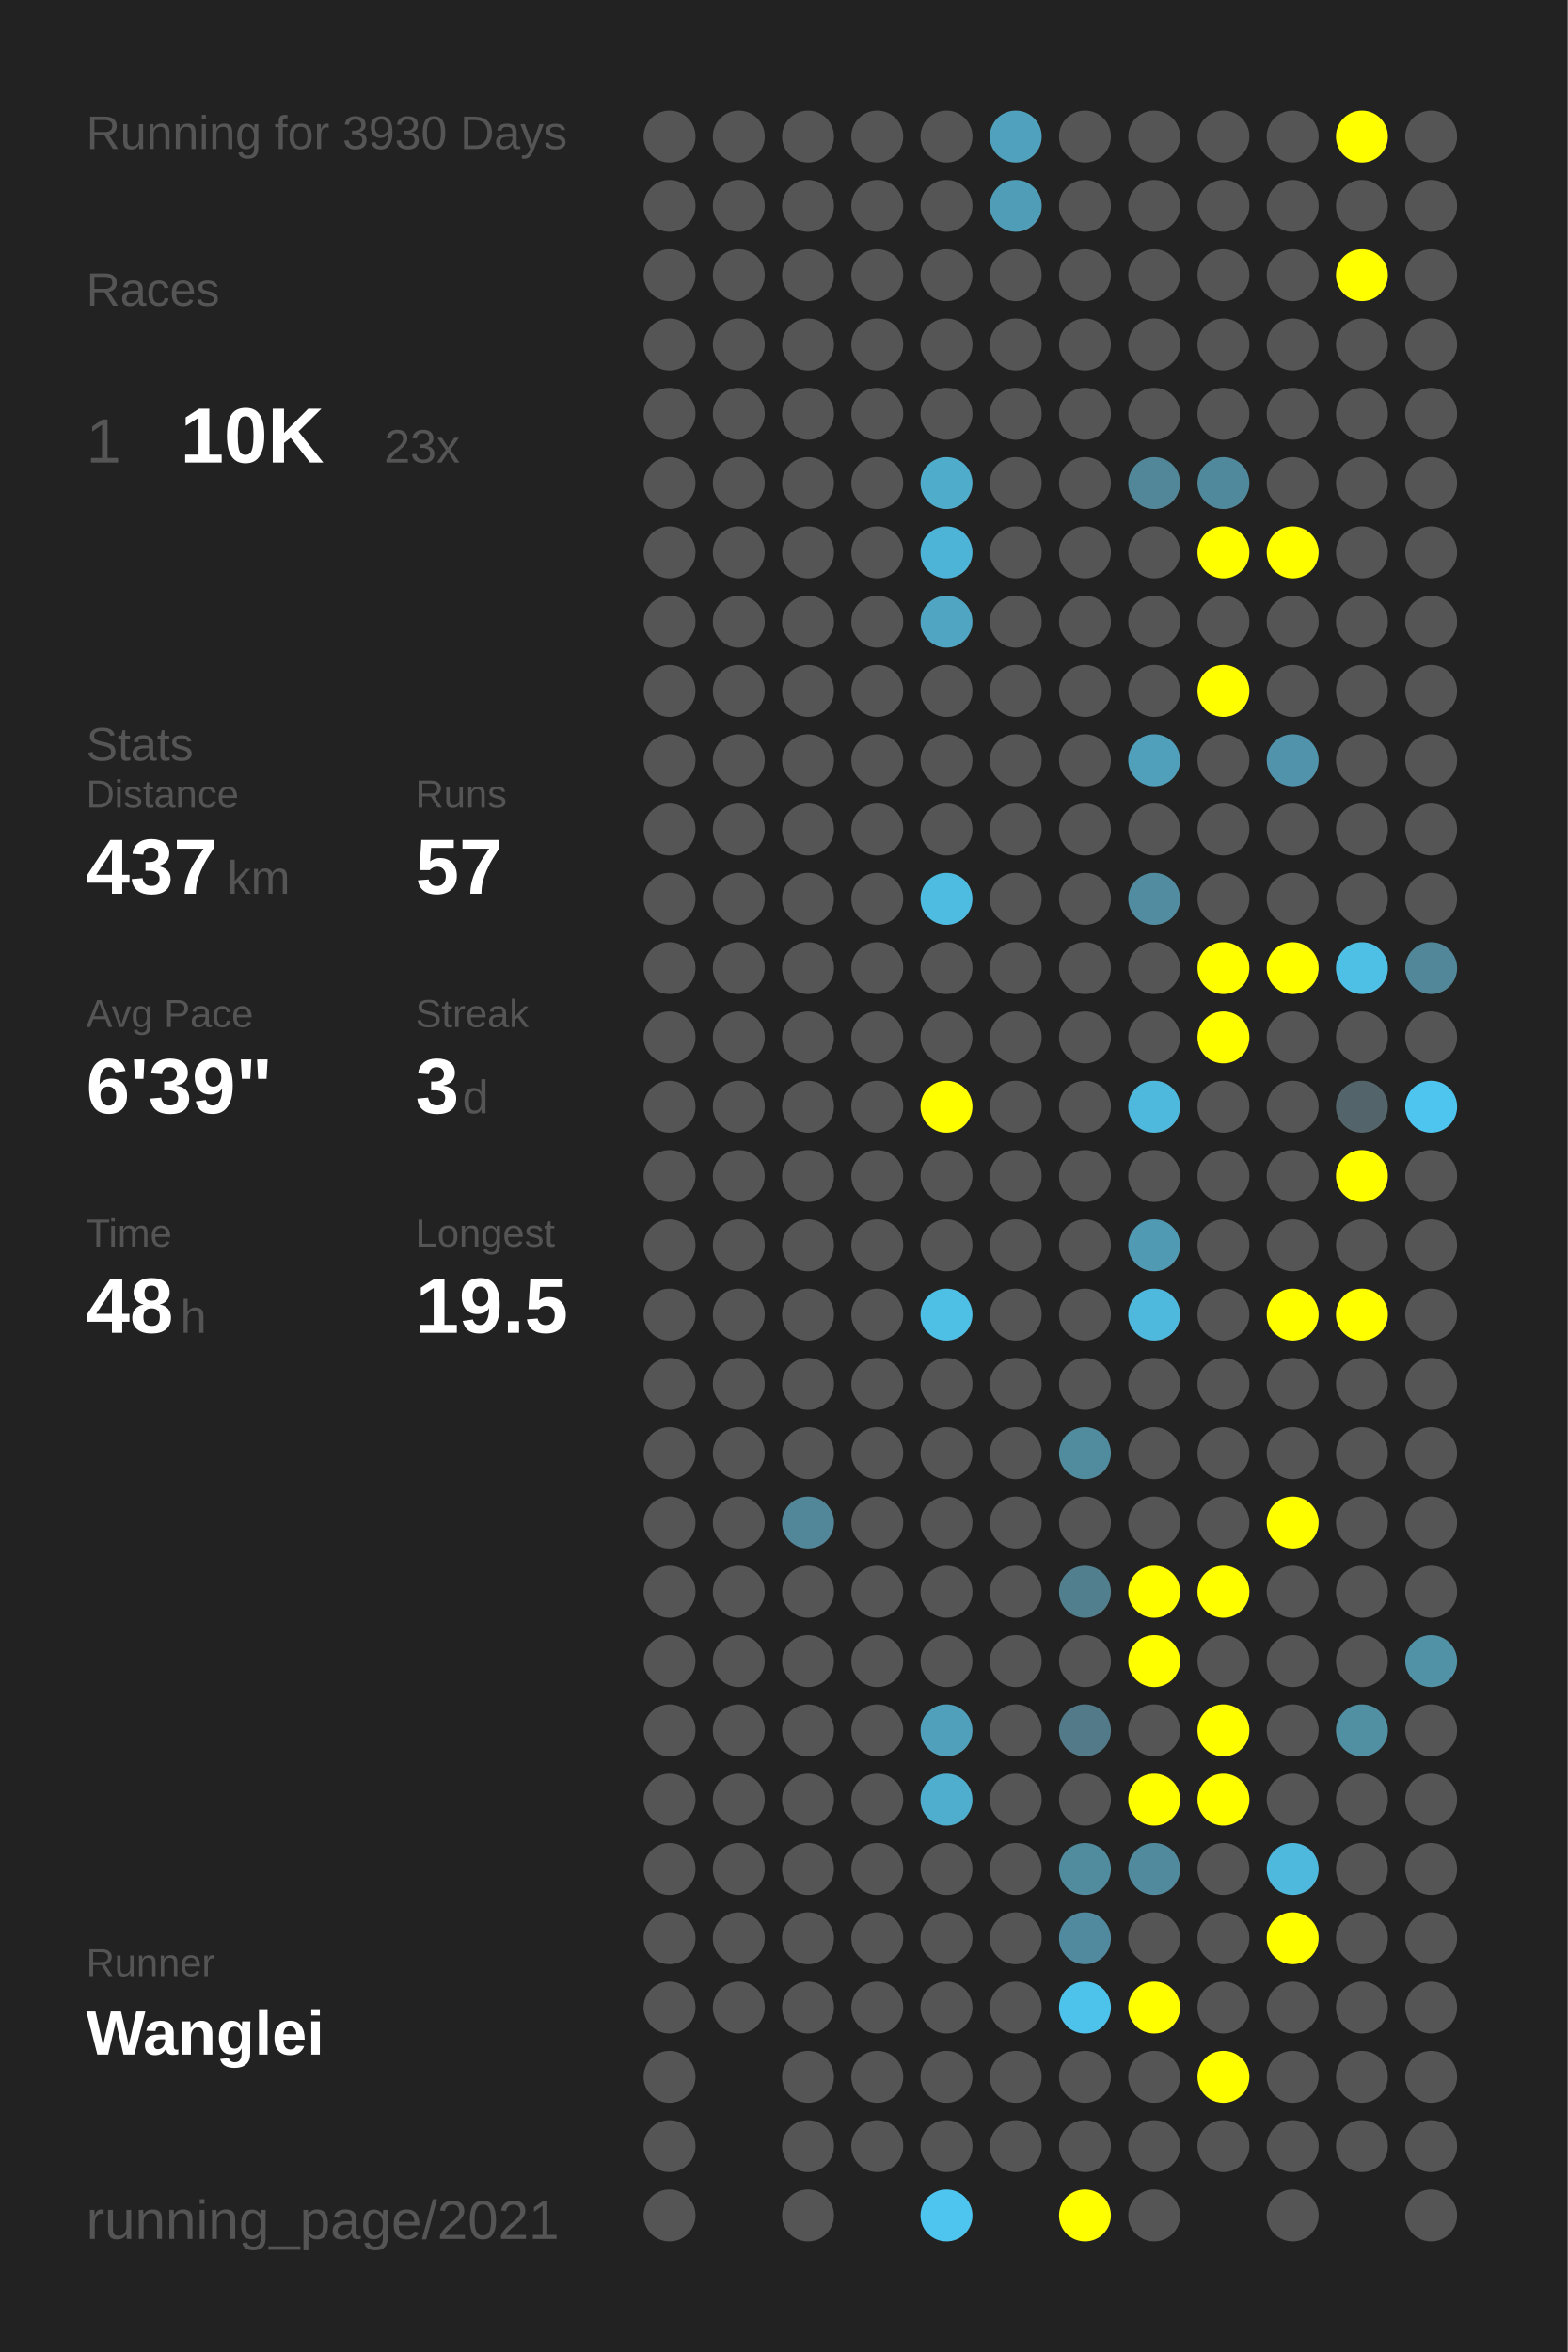
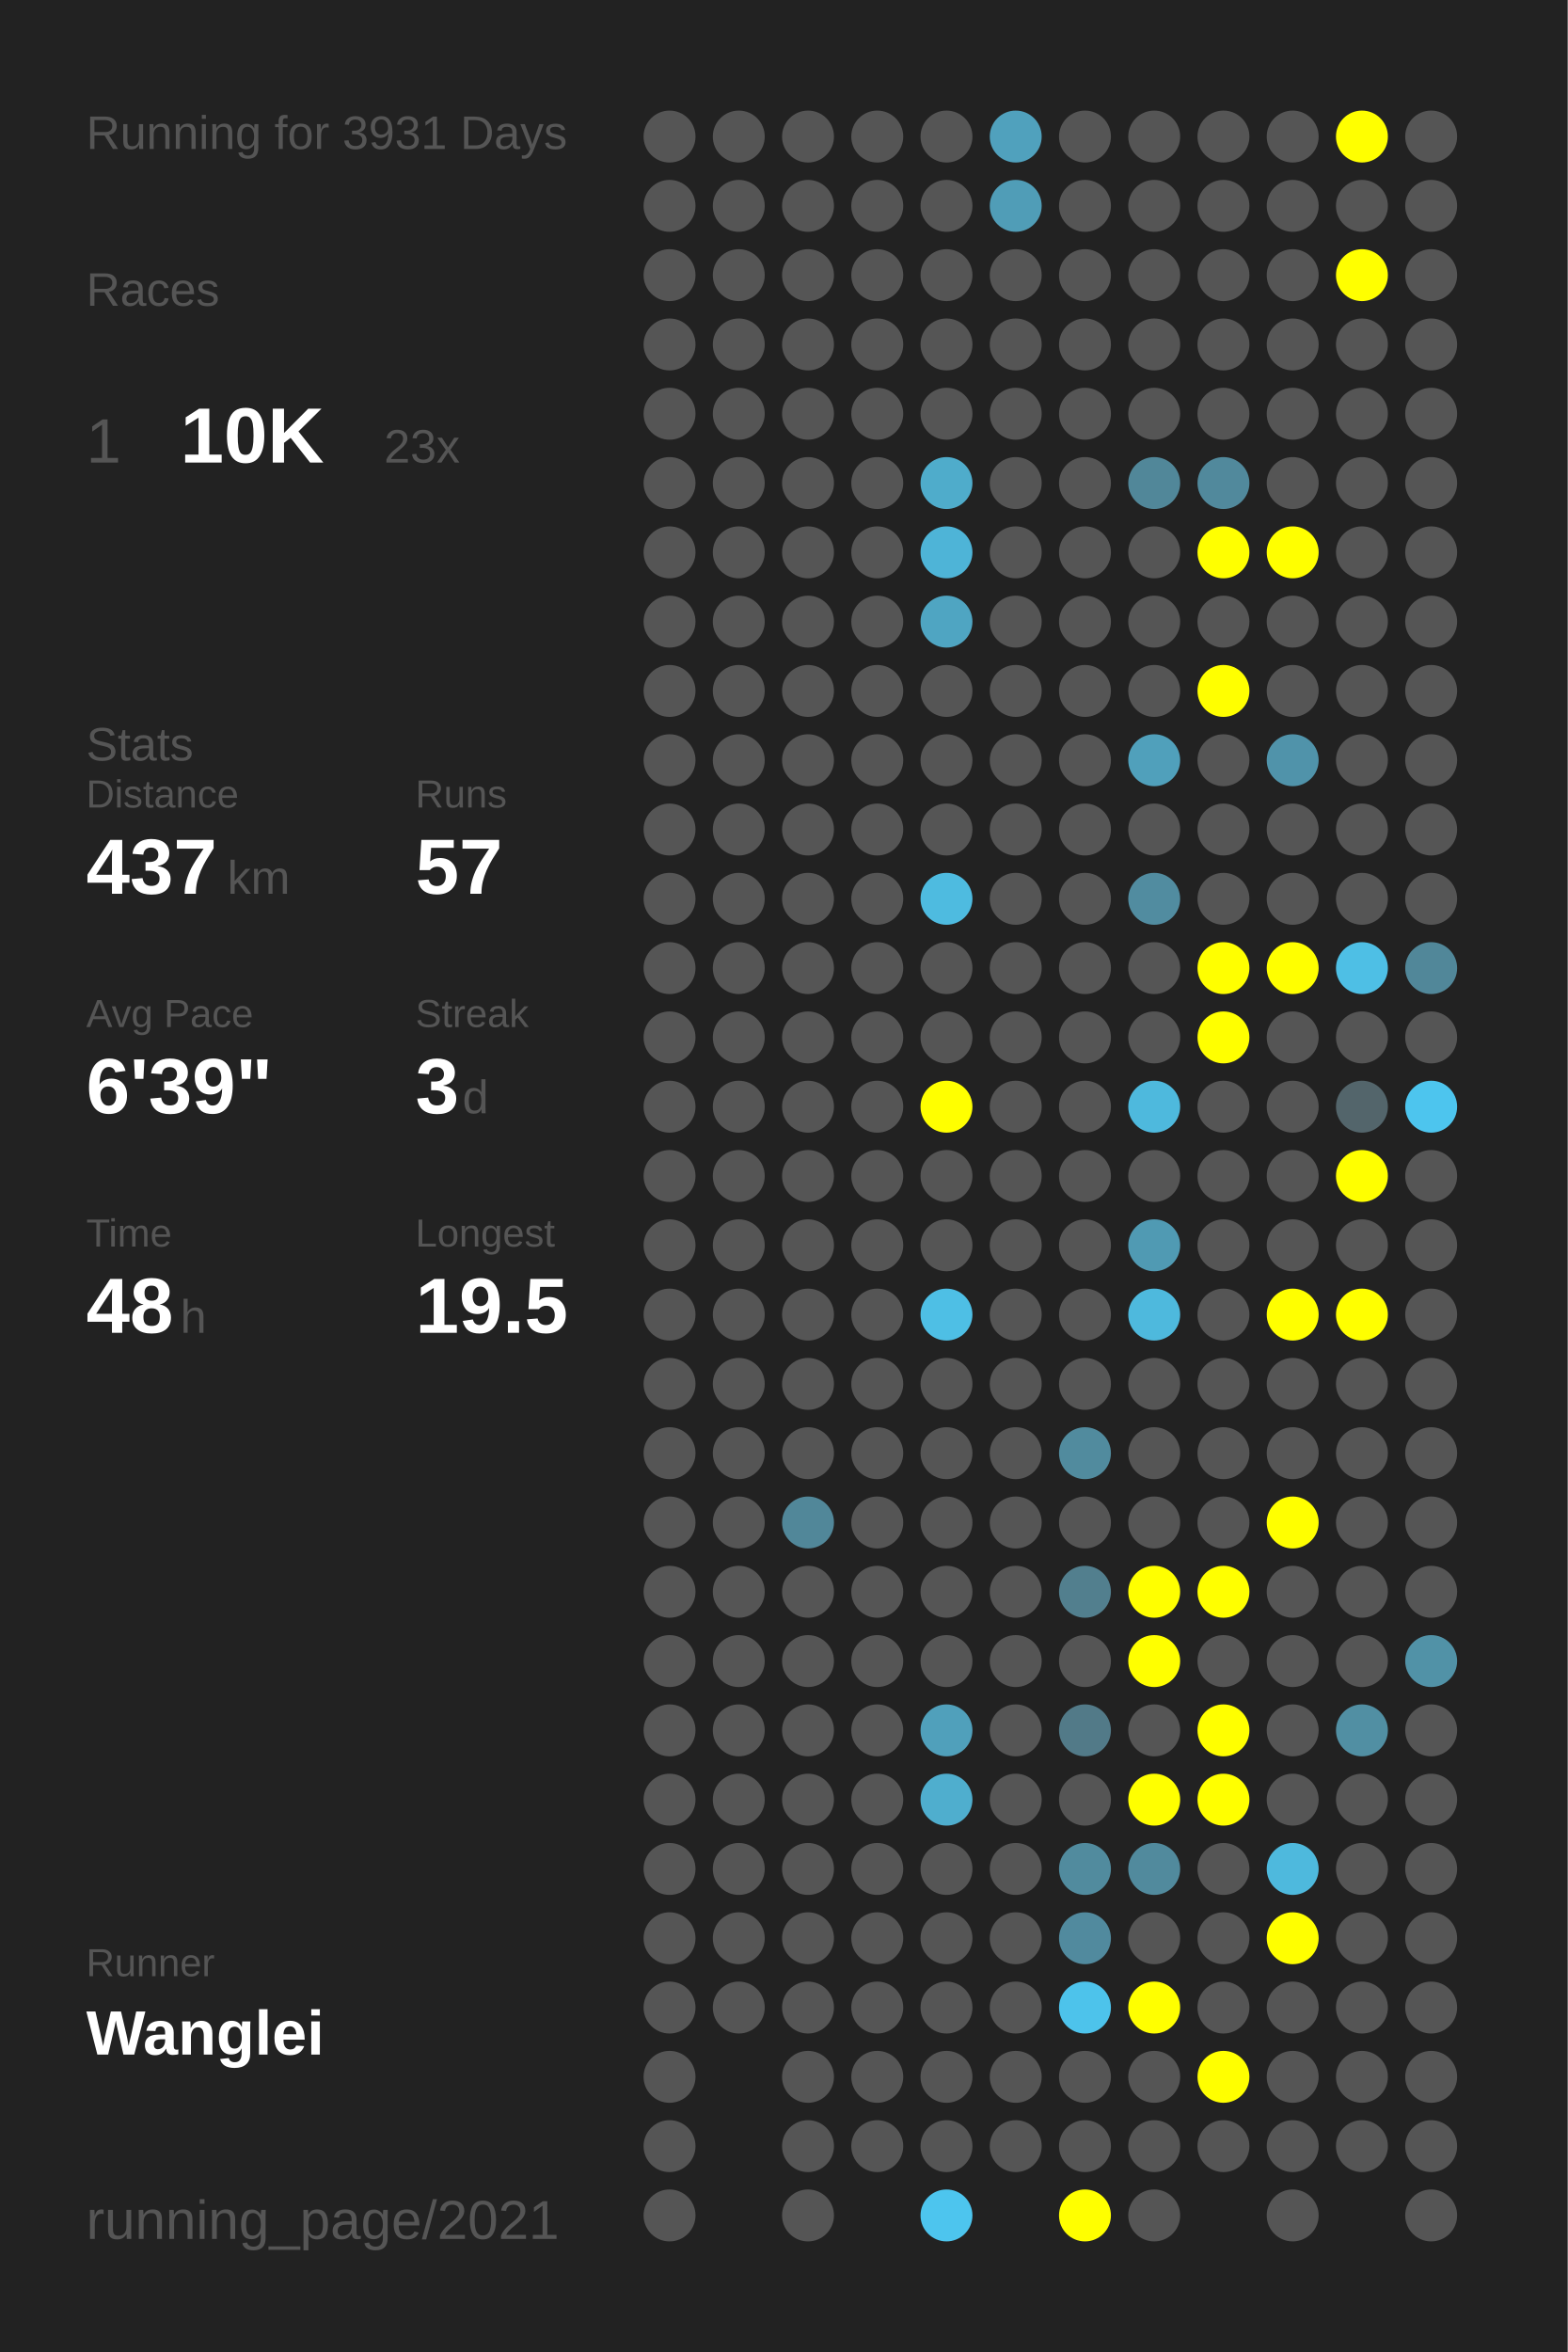
<svg xmlns="http://www.w3.org/2000/svg" baseProfile="full" height="300mm" version="1.1" viewBox="0,0,200,300" width="200mm">
  <defs />
  <rect fill="#222222" height="300" width="200" x="0" y="0" />
-   <text fill="#555555" style="font-size:6px; font-family:Arial;" x="11" y="19">Running for 3930 Days</text>
+   <text fill="#555555" style="font-size:6px; font-family:Arial;" x="11" y="19">Running for 3931 Days</text>
  <text fill="#555555" style="font-size:6px; font-family:Arial;" x="11" y="39">Races</text>
  <text fill="#555555" style="font-size:8px; font-family:Arial;" x="11" y="59">1</text>
  <text fill="#FFFFFF" style="font-size:10px; font-family:Arial; font-weight:bold;" x="23" y="59">10K</text>
  <text fill="#555555" style="font-size:6px; font-family:Arial;" x="49" y="59">23x</text>
  <text fill="#555555" style="font-size:6px; font-family:Arial;" x="11" y="97">Stats</text>
  <text fill="#555555" style="font-size:5px; font-family:Arial;" x="11" y="103">Distance</text>
  <text fill="#FFFFFF" style="font-size:10px; font-family:Arial; font-weight:bold;" x="11" y="114">437</text>
  <text fill="#555555" style="font-size:6px; font-family:Arial;" x="29" y="114">km</text>
  <text fill="#555555" style="font-size:5px; font-family:Arial;" x="53" y="103">Runs</text>
  <text fill="#FFFFFF" style="font-size:10px; font-family:Arial; font-weight:bold;" x="53" y="114">57</text>
  <text fill="#555555" style="font-size:5px; font-family:Arial;" x="11" y="131">Avg Pace</text>
  <text fill="#FFFFFF" style="font-size:10px; font-family:Arial; font-weight:bold;" x="11" y="142">6'39"</text>
  <text fill="#555555" style="font-size:5px; font-family:Arial;" x="53" y="131">Streak</text>
  <text fill="#FFFFFF" style="font-size:10px; font-family:Arial; font-weight:bold;" x="53" y="142">3</text>
  <text fill="#555555" style="font-size:6px; font-family:Arial;" x="59" y="142">d</text>
  <text fill="#555555" style="font-size:5px; font-family:Arial;" x="11" y="159">Time</text>
  <text fill="#FFFFFF" style="font-size:10px; font-family:Arial; font-weight:bold;" x="11" y="170">48</text>
  <text fill="#555555" style="font-size:6px; font-family:Arial;" x="23" y="170">h</text>
  <text fill="#555555" style="font-size:5px; font-family:Arial;" x="53" y="159">Longest</text>
  <text fill="#FFFFFF" style="font-size:10px; font-family:Arial; font-weight:bold;" x="53" y="170">19.5</text>
  <text fill="#555555" style="font-size:5px; font-family:Arial;" x="11" y="252.065">Runner</text>
  <text fill="#FFFFFF" style="font-size:8px; font-family:Arial; font-weight:bold;" x="11" y="262.065">Wanglei</text>
  <text fill="#555555" style="font-size:7px; font-family:Arial;" x="11" y="285.581">running_page/2021</text>
  <circle cx="85.417" cy="17.419" fill="#555555" r="3.312" />
  <circle cx="85.417" cy="26.258" fill="#555555" r="3.312" />
  <circle cx="85.417" cy="35.097" fill="#555555" r="3.312" />
  <circle cx="85.417" cy="43.935" fill="#555555" r="3.312" />
  <circle cx="85.417" cy="52.774" fill="#555555" r="3.312" />
  <circle cx="85.417" cy="61.613" fill="#555555" r="3.312" />
  <circle cx="85.417" cy="70.452" fill="#555555" r="3.312" />
  <circle cx="85.417" cy="79.29" fill="#555555" r="3.312" />
  <circle cx="85.417" cy="88.129" fill="#555555" r="3.312" />
  <circle cx="85.417" cy="96.968" fill="#555555" r="3.312" />
  <circle cx="85.417" cy="105.806" fill="#555555" r="3.312" />
  <circle cx="85.417" cy="114.645" fill="#555555" r="3.312" />
  <circle cx="85.417" cy="123.484" fill="#555555" r="3.312" />
  <circle cx="85.417" cy="132.323" fill="#555555" r="3.312" />
  <circle cx="85.417" cy="141.161" fill="#555555" r="3.312" />
  <circle cx="85.417" cy="150" fill="#555555" r="3.312" />
  <circle cx="85.417" cy="158.839" fill="#555555" r="3.312" />
  <circle cx="85.417" cy="167.677" fill="#555555" r="3.312" />
  <circle cx="85.417" cy="176.516" fill="#555555" r="3.312" />
  <circle cx="85.417" cy="185.355" fill="#555555" r="3.312" />
  <circle cx="85.417" cy="194.194" fill="#555555" r="3.312" />
  <circle cx="85.417" cy="203.032" fill="#555555" r="3.312" />
  <circle cx="85.417" cy="211.871" fill="#555555" r="3.312" />
  <circle cx="85.417" cy="220.71" fill="#555555" r="3.312" />
  <circle cx="85.417" cy="229.548" fill="#555555" r="3.312" />
  <circle cx="85.417" cy="238.387" fill="#555555" r="3.312" />
  <circle cx="85.417" cy="247.226" fill="#555555" r="3.312" />
  <circle cx="85.417" cy="256.065" fill="#555555" r="3.312" />
  <circle cx="85.417" cy="264.903" fill="#555555" r="3.312" />
  <circle cx="85.417" cy="273.742" fill="#555555" r="3.312" />
  <circle cx="85.417" cy="282.581" fill="#555555" r="3.312" />
  <circle cx="94.25" cy="17.419" fill="#555555" r="3.312" />
  <circle cx="94.25" cy="26.258" fill="#555555" r="3.312" />
  <circle cx="94.25" cy="35.097" fill="#555555" r="3.312" />
  <circle cx="94.25" cy="43.935" fill="#555555" r="3.312" />
  <circle cx="94.25" cy="52.774" fill="#555555" r="3.312" />
  <circle cx="94.25" cy="61.613" fill="#555555" r="3.312" />
  <circle cx="94.25" cy="70.452" fill="#555555" r="3.312" />
  <circle cx="94.25" cy="79.29" fill="#555555" r="3.312" />
  <circle cx="94.25" cy="88.129" fill="#555555" r="3.312" />
  <circle cx="94.25" cy="96.968" fill="#555555" r="3.312" />
  <circle cx="94.25" cy="105.806" fill="#555555" r="3.312" />
  <circle cx="94.25" cy="114.645" fill="#555555" r="3.312" />
  <circle cx="94.25" cy="123.484" fill="#555555" r="3.312" />
  <circle cx="94.25" cy="132.323" fill="#555555" r="3.312" />
  <circle cx="94.25" cy="141.161" fill="#555555" r="3.312" />
  <circle cx="94.25" cy="150" fill="#555555" r="3.312" />
  <circle cx="94.25" cy="158.839" fill="#555555" r="3.312" />
  <circle cx="94.25" cy="167.677" fill="#555555" r="3.312" />
  <circle cx="94.25" cy="176.516" fill="#555555" r="3.312" />
  <circle cx="94.25" cy="185.355" fill="#555555" r="3.312" />
  <circle cx="94.25" cy="194.194" fill="#555555" r="3.312" />
  <circle cx="94.25" cy="203.032" fill="#555555" r="3.312" />
  <circle cx="94.25" cy="211.871" fill="#555555" r="3.312" />
  <circle cx="94.25" cy="220.71" fill="#555555" r="3.312" />
  <circle cx="94.25" cy="229.548" fill="#555555" r="3.312" />
  <circle cx="94.25" cy="238.387" fill="#555555" r="3.312" />
  <circle cx="94.25" cy="247.226" fill="#555555" r="3.312" />
  <circle cx="94.25" cy="256.065" fill="#555555" r="3.312" />
  <circle cx="103.083" cy="17.419" fill="#555555" r="3.312" />
  <circle cx="103.083" cy="26.258" fill="#555555" r="3.312" />
  <circle cx="103.083" cy="35.097" fill="#555555" r="3.312" />
  <circle cx="103.083" cy="43.935" fill="#555555" r="3.312" />
  <circle cx="103.083" cy="52.774" fill="#555555" r="3.312" />
  <circle cx="103.083" cy="61.613" fill="#555555" r="3.312" />
  <circle cx="103.083" cy="70.452" fill="#555555" r="3.312" />
  <circle cx="103.083" cy="79.29" fill="#555555" r="3.312" />
  <circle cx="103.083" cy="88.129" fill="#555555" r="3.312" />
  <circle cx="103.083" cy="96.968" fill="#555555" r="3.312" />
  <circle cx="103.083" cy="105.806" fill="#555555" r="3.312" />
  <circle cx="103.083" cy="114.645" fill="#555555" r="3.312" />
  <circle cx="103.083" cy="123.484" fill="#555555" r="3.312" />
  <circle cx="103.083" cy="132.323" fill="#555555" r="3.312" />
  <circle cx="103.083" cy="141.161" fill="#555555" r="3.312" />
  <circle cx="103.083" cy="150" fill="#555555" r="3.312" />
  <circle cx="103.083" cy="158.839" fill="#555555" r="3.312" />
  <circle cx="103.083" cy="167.677" fill="#555555" r="3.312" />
  <circle cx="103.083" cy="176.516" fill="#555555" r="3.312" />
  <circle cx="103.083" cy="185.355" fill="#555555" r="3.312" />
  <circle cx="103.083" cy="194.194" fill="#518799" r="3.312" />
  <circle cx="103.083" cy="203.032" fill="#555555" r="3.312" />
  <circle cx="103.083" cy="211.871" fill="#555555" r="3.312" />
  <circle cx="103.083" cy="220.71" fill="#555555" r="3.312" />
  <circle cx="103.083" cy="229.548" fill="#555555" r="3.312" />
  <circle cx="103.083" cy="238.387" fill="#555555" r="3.312" />
  <circle cx="103.083" cy="247.226" fill="#555555" r="3.312" />
  <circle cx="103.083" cy="256.065" fill="#555555" r="3.312" />
  <circle cx="103.083" cy="264.903" fill="#555555" r="3.312" />
  <circle cx="103.083" cy="273.742" fill="#555555" r="3.312" />
  <circle cx="103.083" cy="282.581" fill="#555555" r="3.312" />
  <circle cx="111.917" cy="17.419" fill="#555555" r="3.312" />
  <circle cx="111.917" cy="26.258" fill="#555555" r="3.312" />
  <circle cx="111.917" cy="35.097" fill="#555555" r="3.312" />
  <circle cx="111.917" cy="43.935" fill="#555555" r="3.312" />
  <circle cx="111.917" cy="52.774" fill="#555555" r="3.312" />
  <circle cx="111.917" cy="61.613" fill="#555555" r="3.312" />
  <circle cx="111.917" cy="70.452" fill="#555555" r="3.312" />
  <circle cx="111.917" cy="79.29" fill="#555555" r="3.312" />
  <circle cx="111.917" cy="88.129" fill="#555555" r="3.312" />
  <circle cx="111.917" cy="96.968" fill="#555555" r="3.312" />
  <circle cx="111.917" cy="105.806" fill="#555555" r="3.312" />
  <circle cx="111.917" cy="114.645" fill="#555555" r="3.312" />
  <circle cx="111.917" cy="123.484" fill="#555555" r="3.312" />
  <circle cx="111.917" cy="132.323" fill="#555555" r="3.312" />
  <circle cx="111.917" cy="141.161" fill="#555555" r="3.312" />
  <circle cx="111.917" cy="150" fill="#555555" r="3.312" />
  <circle cx="111.917" cy="158.839" fill="#555555" r="3.312" />
  <circle cx="111.917" cy="167.677" fill="#555555" r="3.312" />
  <circle cx="111.917" cy="176.516" fill="#555555" r="3.312" />
  <circle cx="111.917" cy="185.355" fill="#555555" r="3.312" />
  <circle cx="111.917" cy="194.194" fill="#555555" r="3.312" />
  <circle cx="111.917" cy="203.032" fill="#555555" r="3.312" />
  <circle cx="111.917" cy="211.871" fill="#555555" r="3.312" />
  <circle cx="111.917" cy="220.71" fill="#555555" r="3.312" />
  <circle cx="111.917" cy="229.548" fill="#555555" r="3.312" />
  <circle cx="111.917" cy="238.387" fill="#555555" r="3.312" />
  <circle cx="111.917" cy="247.226" fill="#555555" r="3.312" />
  <circle cx="111.917" cy="256.065" fill="#555555" r="3.312" />
  <circle cx="111.917" cy="264.903" fill="#555555" r="3.312" />
  <circle cx="111.917" cy="273.742" fill="#555555" r="3.312" />
  <circle cx="120.75" cy="17.419" fill="#555555" r="3.312" />
  <circle cx="120.75" cy="26.258" fill="#555555" r="3.312" />
  <circle cx="120.75" cy="35.097" fill="#555555" r="3.312" />
  <circle cx="120.75" cy="43.935" fill="#555555" r="3.312" />
  <circle cx="120.75" cy="52.774" fill="#555555" r="3.312" />
  <circle cx="120.75" cy="61.613" fill="#4faccb" r="3.312" />
  <circle cx="120.75" cy="70.452" fill="#4eb4d7" r="3.312" />
  <circle cx="120.75" cy="79.29" fill="#4fa5c2" r="3.312" />
  <circle cx="120.75" cy="88.129" fill="#555555" r="3.312" />
  <circle cx="120.75" cy="96.968" fill="#555555" r="3.312" />
  <circle cx="120.75" cy="105.806" fill="#555555" r="3.312" />
  <circle cx="120.75" cy="114.645" fill="#4ebbe0" r="3.312" />
  <circle cx="120.75" cy="123.484" fill="#555555" r="3.312" />
  <circle cx="120.75" cy="132.323" fill="#555555" r="3.312" />
  <circle cx="120.75" cy="141.161" fill="#FFFF00" r="3.312" />
  <circle cx="120.75" cy="150" fill="#555555" r="3.312" />
  <circle cx="120.75" cy="158.839" fill="#555555" r="3.312" />
  <circle cx="120.75" cy="167.677" fill="#4ebfe5" r="3.312" />
  <circle cx="120.75" cy="176.516" fill="#555555" r="3.312" />
  <circle cx="120.75" cy="185.355" fill="#555555" r="3.312" />
  <circle cx="120.75" cy="194.194" fill="#555555" r="3.312" />
  <circle cx="120.75" cy="203.032" fill="#555555" r="3.312" />
  <circle cx="120.75" cy="211.871" fill="#555555" r="3.312" />
  <circle cx="120.75" cy="220.71" fill="#50a0bb" r="3.312" />
  <circle cx="120.75" cy="229.548" fill="#4faece" r="3.312" />
  <circle cx="120.75" cy="238.387" fill="#555555" r="3.312" />
  <circle cx="120.75" cy="247.226" fill="#555555" r="3.312" />
  <circle cx="120.75" cy="256.065" fill="#555555" r="3.312" />
  <circle cx="120.75" cy="264.903" fill="#555555" r="3.312" />
  <circle cx="120.75" cy="273.742" fill="#555555" r="3.312" />
  <circle cx="120.75" cy="282.581" fill="#4dc5ee" r="3.312" />
  <circle cx="129.583" cy="17.419" fill="#50a1bd" r="3.312" />
  <circle cx="129.583" cy="26.258" fill="#509db7" r="3.312" />
  <circle cx="129.583" cy="35.097" fill="#555555" r="3.312" />
  <circle cx="129.583" cy="43.935" fill="#555555" r="3.312" />
  <circle cx="129.583" cy="52.774" fill="#555555" r="3.312" />
  <circle cx="129.583" cy="61.613" fill="#555555" r="3.312" />
  <circle cx="129.583" cy="70.452" fill="#555555" r="3.312" />
  <circle cx="129.583" cy="79.29" fill="#555555" r="3.312" />
  <circle cx="129.583" cy="88.129" fill="#555555" r="3.312" />
  <circle cx="129.583" cy="96.968" fill="#555555" r="3.312" />
  <circle cx="129.583" cy="105.806" fill="#555555" r="3.312" />
  <circle cx="129.583" cy="114.645" fill="#555555" r="3.312" />
  <circle cx="129.583" cy="123.484" fill="#555555" r="3.312" />
  <circle cx="129.583" cy="132.323" fill="#555555" r="3.312" />
  <circle cx="129.583" cy="141.161" fill="#555555" r="3.312" />
  <circle cx="129.583" cy="150" fill="#555555" r="3.312" />
  <circle cx="129.583" cy="158.839" fill="#555555" r="3.312" />
  <circle cx="129.583" cy="167.677" fill="#555555" r="3.312" />
  <circle cx="129.583" cy="176.516" fill="#555555" r="3.312" />
  <circle cx="129.583" cy="185.355" fill="#555555" r="3.312" />
  <circle cx="129.583" cy="194.194" fill="#555555" r="3.312" />
  <circle cx="129.583" cy="203.032" fill="#555555" r="3.312" />
  <circle cx="129.583" cy="211.871" fill="#555555" r="3.312" />
  <circle cx="129.583" cy="220.71" fill="#555555" r="3.312" />
  <circle cx="129.583" cy="229.548" fill="#555555" r="3.312" />
  <circle cx="129.583" cy="238.387" fill="#555555" r="3.312" />
  <circle cx="129.583" cy="247.226" fill="#555555" r="3.312" />
  <circle cx="129.583" cy="256.065" fill="#555555" r="3.312" />
  <circle cx="129.583" cy="264.903" fill="#555555" r="3.312" />
  <circle cx="129.583" cy="273.742" fill="#555555" r="3.312" />
  <circle cx="138.417" cy="17.419" fill="#555555" r="3.312" />
  <circle cx="138.417" cy="26.258" fill="#555555" r="3.312" />
  <circle cx="138.417" cy="35.097" fill="#555555" r="3.312" />
  <circle cx="138.417" cy="43.935" fill="#555555" r="3.312" />
  <circle cx="138.417" cy="52.774" fill="#555555" r="3.312" />
  <circle cx="138.417" cy="61.613" fill="#555555" r="3.312" />
  <circle cx="138.417" cy="70.452" fill="#555555" r="3.312" />
  <circle cx="138.417" cy="79.29" fill="#555555" r="3.312" />
  <circle cx="138.417" cy="88.129" fill="#555555" r="3.312" />
  <circle cx="138.417" cy="96.968" fill="#555555" r="3.312" />
  <circle cx="138.417" cy="105.806" fill="#555555" r="3.312" />
  <circle cx="138.417" cy="114.645" fill="#555555" r="3.312" />
  <circle cx="138.417" cy="123.484" fill="#555555" r="3.312" />
  <circle cx="138.417" cy="132.323" fill="#555555" r="3.312" />
  <circle cx="138.417" cy="141.161" fill="#555555" r="3.312" />
  <circle cx="138.417" cy="150" fill="#555555" r="3.312" />
  <circle cx="138.417" cy="158.839" fill="#555555" r="3.312" />
  <circle cx="138.417" cy="167.677" fill="#555555" r="3.312" />
  <circle cx="138.417" cy="176.516" fill="#555555" r="3.312" />
  <circle cx="138.417" cy="185.355" fill="#518b9e" r="3.312" />
  <circle cx="138.417" cy="194.194" fill="#555555" r="3.312" />
  <circle cx="138.417" cy="203.032" fill="#527f8e" r="3.312" />
  <circle cx="138.417" cy="211.871" fill="#555555" r="3.312" />
  <circle cx="138.417" cy="220.71" fill="#527a88" r="3.312" />
  <circle cx="138.417" cy="229.548" fill="#555555" r="3.312" />
  <circle cx="138.417" cy="238.387" fill="#518b9e" r="3.312" />
  <circle cx="138.417" cy="247.226" fill="#518a9e" r="3.312" />
  <circle cx="138.417" cy="256.065" fill="#4dc3eb" r="3.312" />
  <circle cx="138.417" cy="264.903" fill="#555555" r="3.312" />
  <circle cx="138.417" cy="273.742" fill="#555555" r="3.312" />
  <circle cx="138.417" cy="282.581" fill="#FFFF00" r="3.312" />
  <circle cx="147.25" cy="17.419" fill="#555555" r="3.312" />
  <circle cx="147.25" cy="26.258" fill="#555555" r="3.312" />
  <circle cx="147.25" cy="35.097" fill="#555555" r="3.312" />
  <circle cx="147.25" cy="43.935" fill="#555555" r="3.312" />
  <circle cx="147.25" cy="52.774" fill="#555555" r="3.312" />
  <circle cx="147.25" cy="61.613" fill="#518799" r="3.312" />
  <circle cx="147.25" cy="70.452" fill="#555555" r="3.312" />
  <circle cx="147.25" cy="79.29" fill="#555555" r="3.312" />
  <circle cx="147.25" cy="88.129" fill="#555555" r="3.312" />
  <circle cx="147.25" cy="96.968" fill="#50a0bb" r="3.312" />
  <circle cx="147.25" cy="105.806" fill="#555555" r="3.312" />
  <circle cx="147.25" cy="114.645" fill="#518ca0" r="3.312" />
  <circle cx="147.25" cy="123.484" fill="#555555" r="3.312" />
  <circle cx="147.25" cy="132.323" fill="#555555" r="3.312" />
  <circle cx="147.25" cy="141.161" fill="#4eb9dd" r="3.312" />
  <circle cx="147.25" cy="150" fill="#555555" r="3.312" />
  <circle cx="147.25" cy="158.839" fill="#509ab3" r="3.312" />
  <circle cx="147.25" cy="167.677" fill="#4eb9dd" r="3.312" />
  <circle cx="147.25" cy="176.516" fill="#555555" r="3.312" />
  <circle cx="147.25" cy="185.355" fill="#555555" r="3.312" />
  <circle cx="147.25" cy="194.194" fill="#555555" r="3.312" />
  <circle cx="147.25" cy="203.032" fill="#FFFF00" r="3.312" />
  <circle cx="147.25" cy="211.871" fill="#FFFF00" r="3.312" />
  <circle cx="147.25" cy="220.71" fill="#555555" r="3.312" />
  <circle cx="147.25" cy="229.548" fill="#FFFF00" r="3.312" />
  <circle cx="147.25" cy="238.387" fill="#518a9d" r="3.312" />
  <circle cx="147.25" cy="247.226" fill="#555555" r="3.312" />
  <circle cx="147.25" cy="256.065" fill="#FFFF00" r="3.312" />
  <circle cx="147.25" cy="264.903" fill="#555555" r="3.312" />
  <circle cx="147.25" cy="273.742" fill="#555555" r="3.312" />
  <circle cx="147.25" cy="282.581" fill="#555555" r="3.312" />
  <circle cx="156.083" cy="17.419" fill="#555555" r="3.312" />
  <circle cx="156.083" cy="26.258" fill="#555555" r="3.312" />
  <circle cx="156.083" cy="35.097" fill="#555555" r="3.312" />
  <circle cx="156.083" cy="43.935" fill="#555555" r="3.312" />
  <circle cx="156.083" cy="52.774" fill="#555555" r="3.312" />
  <circle cx="156.083" cy="61.613" fill="#51899c" r="3.312" />
  <circle cx="156.083" cy="70.452" fill="#FFFF00" r="3.312" />
  <circle cx="156.083" cy="79.29" fill="#555555" r="3.312" />
  <circle cx="156.083" cy="88.129" fill="#FFFF00" r="3.312" />
  <circle cx="156.083" cy="96.968" fill="#555555" r="3.312" />
  <circle cx="156.083" cy="105.806" fill="#555555" r="3.312" />
  <circle cx="156.083" cy="114.645" fill="#555555" r="3.312" />
  <circle cx="156.083" cy="123.484" fill="#FFFF00" r="3.312" />
  <circle cx="156.083" cy="132.323" fill="#FFFF00" r="3.312" />
  <circle cx="156.083" cy="141.161" fill="#555555" r="3.312" />
  <circle cx="156.083" cy="150" fill="#555555" r="3.312" />
  <circle cx="156.083" cy="158.839" fill="#555555" r="3.312" />
  <circle cx="156.083" cy="167.677" fill="#555555" r="3.312" />
  <circle cx="156.083" cy="176.516" fill="#555555" r="3.312" />
  <circle cx="156.083" cy="185.355" fill="#555555" r="3.312" />
  <circle cx="156.083" cy="194.194" fill="#555555" r="3.312" />
  <circle cx="156.083" cy="203.032" fill="#FFFF00" r="3.312" />
  <circle cx="156.083" cy="211.871" fill="#555555" r="3.312" />
  <circle cx="156.083" cy="220.71" fill="#FFFF00" r="3.312" />
  <circle cx="156.083" cy="229.548" fill="#FFFF00" r="3.312" />
  <circle cx="156.083" cy="238.387" fill="#555555" r="3.312" />
  <circle cx="156.083" cy="247.226" fill="#555555" r="3.312" />
  <circle cx="156.083" cy="256.065" fill="#555555" r="3.312" />
  <circle cx="156.083" cy="264.903" fill="#FFFF00" r="3.312" />
  <circle cx="156.083" cy="273.742" fill="#555555" r="3.312" />
  <circle cx="164.917" cy="17.419" fill="#555555" r="3.312" />
  <circle cx="164.917" cy="26.258" fill="#555555" r="3.312" />
  <circle cx="164.917" cy="35.097" fill="#555555" r="3.312" />
  <circle cx="164.917" cy="43.935" fill="#555555" r="3.312" />
  <circle cx="164.917" cy="52.774" fill="#555555" r="3.312" />
  <circle cx="164.917" cy="61.613" fill="#555555" r="3.312" />
  <circle cx="164.917" cy="70.452" fill="#FFFF00" r="3.312" />
  <circle cx="164.917" cy="79.29" fill="#555555" r="3.312" />
  <circle cx="164.917" cy="88.129" fill="#555555" r="3.312" />
  <circle cx="164.917" cy="96.968" fill="#5093aa" r="3.312" />
  <circle cx="164.917" cy="105.806" fill="#555555" r="3.312" />
  <circle cx="164.917" cy="114.645" fill="#555555" r="3.312" />
  <circle cx="164.917" cy="123.484" fill="#FFFF00" r="3.312" />
  <circle cx="164.917" cy="132.323" fill="#555555" r="3.312" />
  <circle cx="164.917" cy="141.161" fill="#555555" r="3.312" />
  <circle cx="164.917" cy="150" fill="#555555" r="3.312" />
  <circle cx="164.917" cy="158.839" fill="#555555" r="3.312" />
  <circle cx="164.917" cy="167.677" fill="#FFFF00" r="3.312" />
  <circle cx="164.917" cy="176.516" fill="#555555" r="3.312" />
  <circle cx="164.917" cy="185.355" fill="#555555" r="3.312" />
  <circle cx="164.917" cy="194.194" fill="#FFFF00" r="3.312" />
  <circle cx="164.917" cy="203.032" fill="#555555" r="3.312" />
  <circle cx="164.917" cy="211.871" fill="#555555" r="3.312" />
  <circle cx="164.917" cy="220.71" fill="#555555" r="3.312" />
  <circle cx="164.917" cy="229.548" fill="#555555" r="3.312" />
  <circle cx="164.917" cy="238.387" fill="#4eb9dd" r="3.312" />
  <circle cx="164.917" cy="247.226" fill="#FFFF00" r="3.312" />
  <circle cx="164.917" cy="256.065" fill="#555555" r="3.312" />
  <circle cx="164.917" cy="264.903" fill="#555555" r="3.312" />
  <circle cx="164.917" cy="273.742" fill="#555555" r="3.312" />
  <circle cx="164.917" cy="282.581" fill="#555555" r="3.312" />
  <circle cx="173.75" cy="17.419" fill="#FFFF00" r="3.312" />
  <circle cx="173.75" cy="26.258" fill="#555555" r="3.312" />
  <circle cx="173.75" cy="35.097" fill="#FFFF00" r="3.312" />
  <circle cx="173.75" cy="43.935" fill="#555555" r="3.312" />
  <circle cx="173.75" cy="52.774" fill="#555555" r="3.312" />
  <circle cx="173.75" cy="61.613" fill="#555555" r="3.312" />
  <circle cx="173.75" cy="70.452" fill="#555555" r="3.312" />
  <circle cx="173.75" cy="79.29" fill="#555555" r="3.312" />
  <circle cx="173.75" cy="88.129" fill="#555555" r="3.312" />
  <circle cx="173.75" cy="96.968" fill="#555555" r="3.312" />
  <circle cx="173.75" cy="105.806" fill="#555555" r="3.312" />
  <circle cx="173.75" cy="114.645" fill="#555555" r="3.312" />
  <circle cx="173.75" cy="123.484" fill="#4ebfe5" r="3.312" />
  <circle cx="173.75" cy="132.323" fill="#555555" r="3.312" />
  <circle cx="173.75" cy="141.161" fill="#53656b" r="3.312" />
  <circle cx="173.75" cy="150" fill="#FFFF00" r="3.312" />
  <circle cx="173.75" cy="158.839" fill="#555555" r="3.312" />
  <circle cx="173.75" cy="167.677" fill="#FFFF00" r="3.312" />
  <circle cx="173.75" cy="176.516" fill="#555555" r="3.312" />
  <circle cx="173.75" cy="185.355" fill="#555555" r="3.312" />
  <circle cx="173.75" cy="194.194" fill="#555555" r="3.312" />
  <circle cx="173.75" cy="203.032" fill="#555555" r="3.312" />
  <circle cx="173.75" cy="211.871" fill="#555555" r="3.312" />
  <circle cx="173.75" cy="220.71" fill="#518fa3" r="3.312" />
  <circle cx="173.75" cy="229.548" fill="#555555" r="3.312" />
  <circle cx="173.75" cy="238.387" fill="#555555" r="3.312" />
  <circle cx="173.75" cy="247.226" fill="#555555" r="3.312" />
  <circle cx="173.75" cy="256.065" fill="#555555" r="3.312" />
  <circle cx="173.75" cy="264.903" fill="#555555" r="3.312" />
  <circle cx="173.75" cy="273.742" fill="#555555" r="3.312" />
  <circle cx="182.583" cy="17.419" fill="#555555" r="3.312" />
  <circle cx="182.583" cy="26.258" fill="#555555" r="3.312" />
  <circle cx="182.583" cy="35.097" fill="#555555" r="3.312" />
  <circle cx="182.583" cy="43.935" fill="#555555" r="3.312" />
  <circle cx="182.583" cy="52.774" fill="#555555" r="3.312" />
  <circle cx="182.583" cy="61.613" fill="#555555" r="3.312" />
  <circle cx="182.583" cy="70.452" fill="#555555" r="3.312" />
  <circle cx="182.583" cy="79.29" fill="#555555" r="3.312" />
  <circle cx="182.583" cy="88.129" fill="#555555" r="3.312" />
  <circle cx="182.583" cy="96.968" fill="#555555" r="3.312" />
  <circle cx="182.583" cy="105.806" fill="#555555" r="3.312" />
  <circle cx="182.583" cy="114.645" fill="#555555" r="3.312" />
  <circle cx="182.583" cy="123.484" fill="#518799" r="3.312" />
  <circle cx="182.583" cy="132.323" fill="#555555" r="3.312" />
  <circle cx="182.583" cy="141.161" fill="#4dc5ee" r="3.312" />
  <circle cx="182.583" cy="150" fill="#555555" r="3.312" />
  <circle cx="182.583" cy="158.839" fill="#555555" r="3.312" />
  <circle cx="182.583" cy="167.677" fill="#555555" r="3.312" />
  <circle cx="182.583" cy="176.516" fill="#555555" r="3.312" />
  <circle cx="182.583" cy="185.355" fill="#555555" r="3.312" />
  <circle cx="182.583" cy="194.194" fill="#555555" r="3.312" />
  <circle cx="182.583" cy="203.032" fill="#555555" r="3.312" />
  <circle cx="182.583" cy="211.871" fill="#5192a7" r="3.312" />
  <circle cx="182.583" cy="220.71" fill="#555555" r="3.312" />
  <circle cx="182.583" cy="229.548" fill="#555555" r="3.312" />
  <circle cx="182.583" cy="238.387" fill="#555555" r="3.312" />
  <circle cx="182.583" cy="247.226" fill="#555555" r="3.312" />
  <circle cx="182.583" cy="256.065" fill="#555555" r="3.312" />
  <circle cx="182.583" cy="264.903" fill="#555555" r="3.312" />
  <circle cx="182.583" cy="273.742" fill="#555555" r="3.312" />
  <circle cx="182.583" cy="282.581" fill="#555555" r="3.312" />
</svg>
